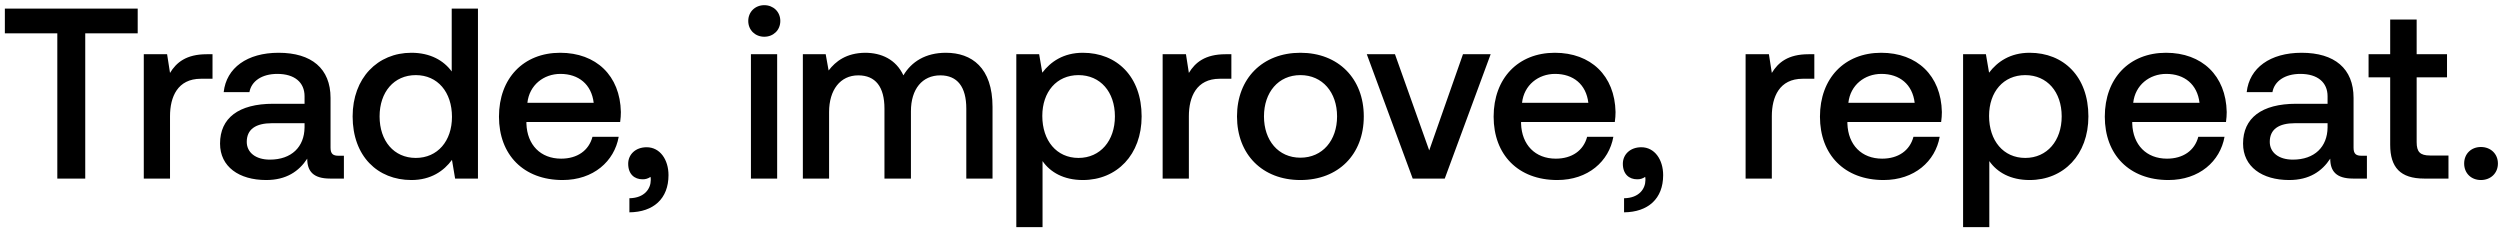
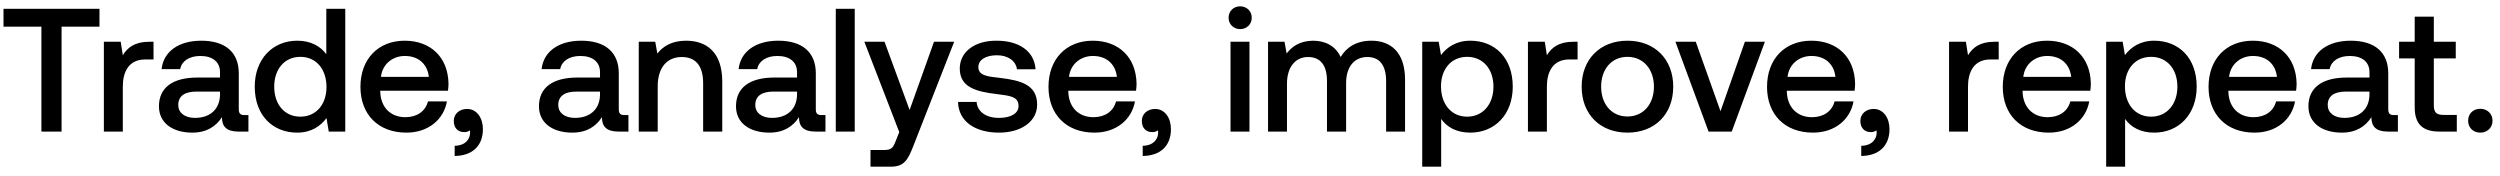
- <svg xmlns="http://www.w3.org/2000/svg" width="175" height="16" viewBox="0 0 175 16" fill="none">
-   <path d="M.34 2.334h3.672V12.5h1.955V2.334h3.672V.6H.34v1.734zm14.128 1.462c-1.428 0-2.125.578-2.567 1.309l-.204-1.309h-1.632V12.5h1.836V8.131c0-1.343.527-2.618 2.16-2.618h.815V3.796h-.408zm9.23 7.106c-.373 0-.56-.119-.56-.561V6.856c0-2.057-1.326-3.162-3.638-3.162-2.193 0-3.655 1.054-3.842 2.754h1.802c.136-.765.867-1.275 1.955-1.275 1.207 0 1.904.595 1.904 1.564v.527h-2.193c-2.431 0-3.723 1.003-3.723 2.788 0 1.615 1.326 2.55 3.23 2.55 1.41 0 2.295-.612 2.873-1.496 0 .867.408 1.394 1.598 1.394h.969v-1.598h-.374zm-2.38-1.972c-.016 1.343-.9 2.244-2.43 2.244-1.003 0-1.615-.51-1.615-1.241 0-.884.629-1.309 1.768-1.309h2.278v.306zM31.62 5.003c-.56-.765-1.495-1.309-2.822-1.309-2.363 0-4.114 1.768-4.114 4.454 0 2.788 1.752 4.454 4.114 4.454 1.377 0 2.279-.646 2.84-1.411l.22 1.309h1.599V.6h-1.837v4.403zm-2.515 6.052c-1.53 0-2.534-1.19-2.534-2.907 0-1.7 1.003-2.89 2.534-2.89 1.53 0 2.533 1.19 2.533 2.924 0 1.683-1.003 2.873-2.534 2.873zm10.277 1.547c2.159 0 3.62-1.309 3.927-3.026h-1.836c-.255.969-1.071 1.53-2.193 1.53-1.445 0-2.38-.969-2.431-2.448v-.119h6.562c.034-.238.05-.476.05-.697-.05-2.55-1.733-4.148-4.25-4.148-2.566 0-4.283 1.785-4.283 4.471 0 2.669 1.717 4.437 4.454 4.437zm-2.465-5.406c.136-1.241 1.139-2.023 2.312-2.023 1.275 0 2.176.731 2.329 2.023h-4.641zm8.348 3.111c-.782 0-1.292.51-1.292 1.156 0 .731.442 1.088 1.003 1.088a.914.914 0 00.56-.17c.018.068.018.153.018.221 0 .595-.425 1.258-1.496 1.275v.986c1.683-.017 2.737-.952 2.737-2.601 0-1.088-.595-1.955-1.53-1.955zM53.5 2.572c.63 0 1.122-.459 1.122-1.105 0-.646-.493-1.105-1.122-1.105-.629 0-1.122.459-1.122 1.105 0 .646.493 1.105 1.122 1.105zm-.935 9.928h1.836V3.796h-1.836V12.5zm13.649-8.806c-1.428 0-2.414.629-2.975 1.581-.527-1.122-1.547-1.581-2.686-1.581-1.31.017-2.057.595-2.55 1.241l-.204-1.139H56.2V12.5h1.836V7.842c0-1.547.782-2.567 2.04-2.567 1.207 0 1.836.799 1.836 2.329V12.5h1.853V7.791c0-1.564.799-2.516 2.057-2.516 1.19 0 1.819.799 1.819 2.329V12.5h1.836V7.485c0-2.754-1.462-3.791-3.264-3.791zm9.586 0c-1.36 0-2.26.629-2.839 1.394l-.22-1.292h-1.599V15.9h1.836v-4.624c.544.782 1.48 1.326 2.822 1.326 2.38 0 4.114-1.768 4.114-4.454 0-2.788-1.734-4.454-4.114-4.454zm-.306 7.361c-1.53 0-2.533-1.207-2.533-2.941 0-1.683 1.003-2.856 2.533-2.856s2.55 1.173 2.55 2.89c0 1.7-1.02 2.907-2.55 2.907zm10.294-7.259c-1.428 0-2.125.578-2.567 1.309l-.204-1.309h-1.632V12.5h1.836V8.131c0-1.343.527-2.618 2.16-2.618h.815V3.796h-.408zm5.24 8.806c2.652 0 4.437-1.785 4.437-4.454 0-2.652-1.785-4.454-4.437-4.454S86.59 5.496 86.59 8.148c0 2.669 1.785 4.454 4.437 4.454zm0-1.564c-1.547 0-2.55-1.207-2.55-2.89s1.003-2.89 2.55-2.89 2.567 1.207 2.567 2.89-1.02 2.89-2.567 2.89zm7.86 1.462h2.245l3.213-8.704h-1.938l-2.363 6.732-2.397-6.732h-1.972l3.213 8.704zm10.12.102c2.159 0 3.621-1.309 3.927-3.026h-1.836c-.255.969-1.071 1.53-2.193 1.53-1.445 0-2.38-.969-2.431-2.448v-.119h6.562c.034-.238.051-.476.051-.697-.051-2.55-1.734-4.148-4.25-4.148-2.567 0-4.284 1.785-4.284 4.471 0 2.669 1.717 4.437 4.454 4.437zm-2.465-5.406c.136-1.241 1.139-2.023 2.312-2.023 1.275 0 2.176.731 2.329 2.023h-4.641zm8.348 3.111c-.782 0-1.292.51-1.292 1.156 0 .731.442 1.088 1.003 1.088a.914.914 0 00.561-.17.97.97 0 01.017.221c0 .595-.425 1.258-1.496 1.275v.986c1.683-.017 2.737-.952 2.737-2.601 0-1.088-.595-1.955-1.53-1.955zm11.704-6.511c-1.428 0-2.125.578-2.567 1.309l-.204-1.309h-1.632V12.5h1.836V8.131c0-1.343.527-2.618 2.159-2.618h.816V3.796h-.408zm5.256 8.806c2.159 0 3.621-1.309 3.927-3.026h-1.836c-.255.969-1.071 1.53-2.193 1.53-1.445 0-2.38-.969-2.431-2.448v-.119h6.562c.034-.238.051-.476.051-.697-.051-2.55-1.734-4.148-4.25-4.148-2.567 0-4.284 1.785-4.284 4.471 0 2.669 1.717 4.437 4.454 4.437zm-2.465-5.406c.136-1.241 1.139-2.023 2.312-2.023 1.275 0 2.176.731 2.329 2.023h-4.641zm12.688-3.502c-1.36 0-2.261.629-2.839 1.394l-.221-1.292h-1.598V15.9h1.836v-4.624c.544.782 1.479 1.326 2.822 1.326 2.38 0 4.114-1.768 4.114-4.454 0-2.788-1.734-4.454-4.114-4.454zm-.306 7.361c-1.53 0-2.533-1.207-2.533-2.941 0-1.683 1.003-2.856 2.533-2.856s2.55 1.173 2.55 2.89c0 1.7-1.02 2.907-2.55 2.907zm10.022 1.547c2.159 0 3.621-1.309 3.927-3.026h-1.836c-.255.969-1.071 1.53-2.193 1.53-1.445 0-2.38-.969-2.431-2.448v-.119h6.562c.034-.238.051-.476.051-.697-.051-2.55-1.734-4.148-4.25-4.148-2.567 0-4.284 1.785-4.284 4.471 0 2.669 1.717 4.437 4.454 4.437zm-2.465-5.406c.136-1.241 1.139-2.023 2.312-2.023 1.275 0 2.176.731 2.329 2.023h-4.641zm15.985 3.706c-.374 0-.561-.119-.561-.561V6.856c0-2.057-1.326-3.162-3.638-3.162-2.193 0-3.655 1.054-3.842 2.754h1.802c.136-.765.867-1.275 1.955-1.275 1.207 0 1.904.595 1.904 1.564v.527h-2.193c-2.431 0-3.723 1.003-3.723 2.788 0 1.615 1.326 2.55 3.23 2.55 1.411 0 2.295-.612 2.873-1.496 0 .867.408 1.394 1.598 1.394h.969v-1.598h-.374zm-2.38-1.972c-.017 1.343-.901 2.244-2.431 2.244-1.003 0-1.615-.51-1.615-1.241 0-.884.629-1.309 1.768-1.309h2.278v.306zm4.383 1.207c0 1.581.714 2.363 2.38 2.363h1.7v-1.615h-1.292c-.697 0-.935-.255-.935-.935V5.411h2.125V3.796h-2.125V1.365h-1.853v2.431H165.8v1.615h1.513v4.726zm5.178 1.309c0 .68.493 1.156 1.173 1.156s1.19-.476 1.19-1.156c0-.68-.51-1.156-1.19-1.156-.68 0-1.173.476-1.173 1.156z" fill="#000" />
+ <svg xmlns="http://www.w3.org/2000/svg" width="228" height="16" viewBox="0 0 228 16" fill="none">
+   <path d="M.32 2.432h3.456V12h1.84V2.432h3.456V.8H.32v1.632zm13.297 1.376c-1.344 0-2 .544-2.416 1.232l-.192-1.232H9.473V12h1.728V7.888c0-1.264.496-2.464 2.032-2.464h.768V3.808h-.384zm8.688 6.688c-.352 0-.528-.112-.528-.528v-3.28c0-1.936-1.248-2.976-3.424-2.976-2.064 0-3.44.992-3.616 2.592h1.696c.128-.72.816-1.2 1.84-1.2 1.136 0 1.792.56 1.792 1.472v.496H18c-2.288 0-3.504.944-3.504 2.624 0 1.52 1.248 2.4 3.04 2.4 1.328 0 2.16-.576 2.704-1.408 0 .816.384 1.312 1.504 1.312h.912v-1.504h-.352zm-2.24-1.856c-.016 1.264-.848 2.112-2.288 2.112-.944 0-1.52-.48-1.52-1.168 0-.832.592-1.232 1.664-1.232h2.144v.288zm9.694-3.696c-.527-.72-1.407-1.232-2.655-1.232-2.224 0-3.872 1.664-3.872 4.192 0 2.624 1.648 4.192 3.872 4.192 1.296 0 2.143-.608 2.672-1.328L29.983 12h1.505V.8h-1.729v4.144zm-2.367 5.696c-1.44 0-2.384-1.12-2.384-2.736 0-1.6.944-2.72 2.384-2.72s2.384 1.12 2.384 2.752c0 1.584-.945 2.704-2.384 2.704zm9.672 1.456c2.032 0 3.408-1.232 3.696-2.848h-1.728c-.24.912-1.008 1.44-2.064 1.44-1.36 0-2.24-.912-2.288-2.304v-.112h6.176c.032-.224.048-.448.048-.656-.048-2.4-1.632-3.904-4-3.904-2.416 0-4.032 1.68-4.032 4.208 0 2.512 1.616 4.176 4.192 4.176zm-2.32-5.088c.128-1.168 1.072-1.904 2.176-1.904 1.2 0 2.048.688 2.192 1.904h-4.368zm7.857 2.928c-.736 0-1.216.48-1.216 1.088 0 .688.416 1.024.944 1.024a.86.86 0 00.528-.16.912.912 0 01.016.208c0 .56-.4 1.184-1.408 1.2v.928c1.584-.016 2.576-.896 2.576-2.448 0-1.024-.56-1.84-1.44-1.84zm14.36.56c-.352 0-.528-.112-.528-.528v-3.28c0-1.936-1.248-2.976-3.424-2.976-2.064 0-3.44.992-3.616 2.592h1.696c.128-.72.816-1.2 1.84-1.2 1.136 0 1.792.56 1.792 1.472v.496h-2.064c-2.288 0-3.504.944-3.504 2.624 0 1.52 1.248 2.4 3.04 2.4 1.328 0 2.16-.576 2.704-1.408 0 .816.384 1.312 1.504 1.312h.912v-1.504h-.352zm-2.24-1.856c-.016 1.264-.848 2.112-2.288 2.112-.944 0-1.52-.48-1.52-1.168 0-.832.592-1.232 1.664-1.232h2.144v.288zm7.853-4.928c-1.328 0-2.112.528-2.624 1.168l-.192-1.072h-1.504V12h1.728V7.872c0-1.664.816-2.672 2.192-2.672 1.296 0 1.952.832 1.952 2.384V12h1.744V7.44c0-2.736-1.488-3.728-3.296-3.728zm12.356 6.784c-.352 0-.528-.112-.528-.528v-3.28c0-1.936-1.248-2.976-3.424-2.976-2.064 0-3.44.992-3.616 2.592h1.696c.128-.72.816-1.2 1.84-1.2 1.136 0 1.792.56 1.792 1.472v.496h-2.064c-2.288 0-3.504.944-3.504 2.624 0 1.52 1.248 2.4 3.04 2.4 1.328 0 2.16-.576 2.704-1.408 0 .816.384 1.312 1.504 1.312h.912v-1.504h-.352zM72.69 8.64c-.016 1.264-.848 2.112-2.288 2.112-.944 0-1.52-.48-1.52-1.168 0-.832.592-1.232 1.664-1.232h2.144v.288zM76.223 12h1.728V.8h-1.728V12zm5.79.048l-.32.8c-.256.672-.416.832-1.088.832h-1.216v1.52h1.856c1.2 0 1.552-.592 2.064-1.92l3.712-9.472h-1.84l-2.224 6.224-2.288-6.224h-1.84l3.184 8.24zm5.358-2.752c.048 1.776 1.552 2.8 3.744 2.8 1.984 0 3.472-.992 3.472-2.56 0-1.824-1.52-2.208-3.392-2.432-1.184-.128-1.968-.224-1.968-.992 0-.656.672-1.072 1.696-1.072s1.728.528 1.824 1.28h1.696c-.112-1.68-1.536-2.608-3.552-2.608-1.968-.016-3.36.992-3.36 2.544 0 1.696 1.472 2.096 3.344 2.32 1.264.16 2.016.224 2.016 1.104 0 .656-.704 1.072-1.776 1.072-1.248 0-1.984-.608-2.048-1.456h-1.696zm12.443 2.8c2.032 0 3.408-1.232 3.696-2.848h-1.728c-.24.912-1.008 1.44-2.064 1.44-1.36 0-2.24-.912-2.288-2.304v-.112h6.176c.032-.224.048-.448.048-.656-.048-2.4-1.632-3.904-4-3.904-2.416 0-4.032 1.68-4.032 4.208 0 2.512 1.616 4.176 4.192 4.176zm-2.32-5.088c.128-1.168 1.072-1.904 2.176-1.904 1.2 0 2.048.688 2.192 1.904h-4.368zm7.857 2.928c-.736 0-1.216.48-1.216 1.088 0 .688.416 1.024.944 1.024a.86.86 0 00.528-.16.912.912 0 01.016.208c0 .56-.4 1.184-1.408 1.2v.928c1.584-.016 2.576-.896 2.576-2.448 0-1.024-.56-1.84-1.44-1.84zm7.752-7.28c.592 0 1.056-.432 1.056-1.04 0-.608-.464-1.04-1.056-1.04-.592 0-1.056.432-1.056 1.04 0 .608.464 1.04 1.056 1.04zm-.88 9.344h1.728V3.808h-1.728V12zm12.846-8.288c-1.344 0-2.272.592-2.8 1.488-.496-1.056-1.456-1.488-2.528-1.488-1.232.016-1.936.56-2.4 1.168l-.192-1.072h-1.504V12h1.728V7.616c0-1.456.736-2.416 1.92-2.416 1.136 0 1.728.752 1.728 2.192V12h1.744V7.568c0-1.472.752-2.368 1.936-2.368 1.12 0 1.712.752 1.712 2.192V12h1.728V7.28c0-2.592-1.376-3.568-3.072-3.568zm9.022 0c-1.28 0-2.128.592-2.672 1.312l-.208-1.216h-1.504V15.2h1.728v-4.352c.512.736 1.392 1.248 2.656 1.248 2.24 0 3.872-1.664 3.872-4.192 0-2.624-1.632-4.192-3.872-4.192zm-.288 6.928c-1.44 0-2.384-1.136-2.384-2.768 0-1.584.944-2.688 2.384-2.688s2.4 1.104 2.4 2.72c0 1.6-.96 2.736-2.4 2.736zm9.689-6.832c-1.344 0-2 .544-2.416 1.232l-.192-1.232h-1.536V12h1.728V7.888c0-1.264.496-2.464 2.032-2.464h.768V3.808h-.384zm4.931 8.288c2.496 0 4.176-1.68 4.176-4.192 0-2.496-1.68-4.192-4.176-4.192-2.496 0-4.176 1.696-4.176 4.192 0 2.512 1.68 4.192 4.176 4.192zm0-1.472c-1.456 0-2.4-1.136-2.4-2.72 0-1.584.944-2.72 2.4-2.72s2.416 1.136 2.416 2.72c0 1.584-.96 2.72-2.416 2.72zM155.822 12h2.112l3.024-8.192h-1.824l-2.224 6.336-2.256-6.336h-1.856L155.822 12zm9.523.096c2.032 0 3.408-1.232 3.696-2.848h-1.728c-.24.912-1.008 1.44-2.064 1.44-1.36 0-2.24-.912-2.288-2.304v-.112h6.176c.032-.224.048-.448.048-.656-.048-2.4-1.632-3.904-4-3.904-2.416 0-4.032 1.68-4.032 4.208 0 2.512 1.616 4.176 4.192 4.176zm-2.32-5.088c.128-1.168 1.072-1.904 2.176-1.904 1.2 0 2.048.688 2.192 1.904h-4.368zm7.857 2.928c-.736 0-1.216.48-1.216 1.088 0 .688.416 1.024.944 1.024a.86.86 0 00.528-.16.912.912 0 01.016.208c0 .56-.4 1.184-1.408 1.2v.928c1.584-.016 2.576-.896 2.576-2.448 0-1.024-.56-1.84-1.44-1.84zm11.016-6.128c-1.344 0-2 .544-2.416 1.232l-.192-1.232h-1.536V12h1.728V7.888c0-1.264.496-2.464 2.032-2.464h.768V3.808h-.384zm4.947 8.288c2.032 0 3.408-1.232 3.696-2.848h-1.728c-.24.912-1.008 1.44-2.064 1.44-1.36 0-2.24-.912-2.288-2.304v-.112h6.176c.032-.224.048-.448.048-.656-.048-2.4-1.632-3.904-4-3.904-2.416 0-4.032 1.68-4.032 4.208 0 2.512 1.616 4.176 4.192 4.176zm-2.32-5.088c.128-1.168 1.072-1.904 2.176-1.904 1.2 0 2.048.688 2.192 1.904h-4.368zm11.941-3.296c-1.28 0-2.128.592-2.672 1.312l-.208-1.216h-1.504V15.2h1.728v-4.352c.512.736 1.392 1.248 2.656 1.248 2.24 0 3.872-1.664 3.872-4.192 0-2.624-1.632-4.192-3.872-4.192zm-.288 6.928c-1.44 0-2.384-1.136-2.384-2.768 0-1.584.944-2.688 2.384-2.688s2.4 1.104 2.4 2.72c0 1.6-.96 2.736-2.4 2.736zm9.433 1.456c2.032 0 3.408-1.232 3.696-2.848h-1.728c-.24.912-1.008 1.44-2.064 1.44-1.36 0-2.24-.912-2.288-2.304v-.112h6.176c.032-.224.048-.448.048-.656-.048-2.4-1.632-3.904-4-3.904-2.416 0-4.032 1.68-4.032 4.208 0 2.512 1.616 4.176 4.192 4.176zm-2.32-5.088c.128-1.168 1.072-1.904 2.176-1.904 1.2 0 2.048.688 2.192 1.904h-4.368zm15.045 3.488c-.352 0-.528-.112-.528-.528v-3.28c0-1.936-1.248-2.976-3.424-2.976-2.064 0-3.44.992-3.616 2.592h1.696c.128-.72.816-1.2 1.84-1.2 1.136 0 1.792.56 1.792 1.472v.496h-2.064c-2.288 0-3.504.944-3.504 2.624 0 1.52 1.248 2.4 3.04 2.4 1.328 0 2.16-.576 2.704-1.408 0 .816.384 1.312 1.504 1.312h.912v-1.504h-.352zm-2.24-1.856c-.016 1.264-.848 2.112-2.288 2.112-.944 0-1.52-.48-1.52-1.168 0-.832.592-1.232 1.664-1.232h2.144v.288zm4.125 1.136c0 1.488.672 2.224 2.24 2.224h1.6v-1.52h-1.216c-.656 0-.88-.24-.88-.88V5.328h2v-1.52h-2V1.52h-1.744v2.288h-1.424v1.52h1.424v4.448zm4.873 1.232c0 .64.464 1.088 1.104 1.088.64 0 1.12-.448 1.12-1.088 0-.64-.48-1.088-1.12-1.088-.64 0-1.104.448-1.104 1.088z" fill="#000" />
</svg>
